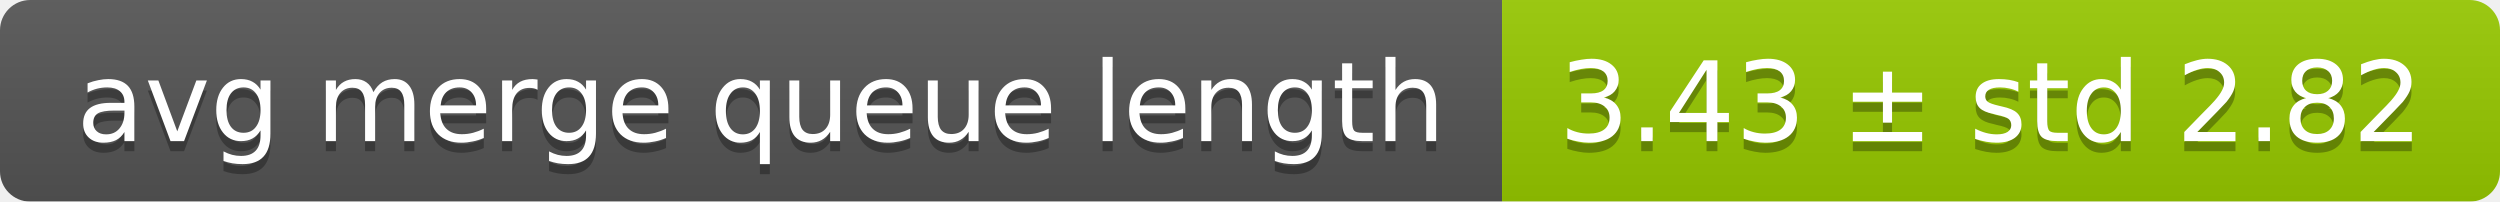
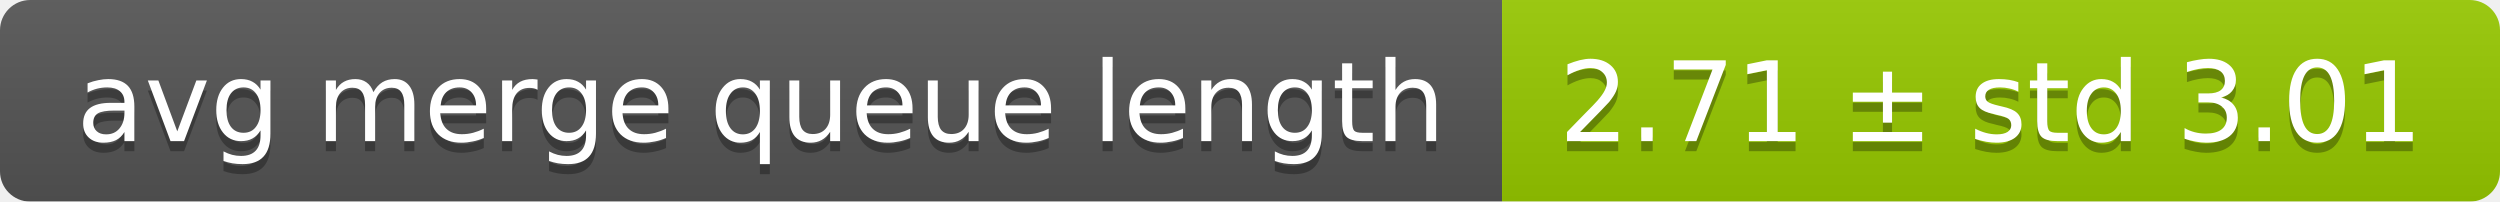
<svg xmlns="http://www.w3.org/2000/svg" width="248" height="20">
  <linearGradient id="smooth" x2="0" y2="100%">
    <stop offset="0" stop-color="#bbb" stop-opacity=".1" />
    <stop offset="1" stop-opacity=".1" />
  </linearGradient>
  <mask id="round">
    <rect width="248" height="20" rx="3" fill="#fff" />
  </mask>
  <g mask="url(#round)">
    <rect width="149" height="20" fill="#555" />
    <rect x="149" width="99" height="20" fill="#97ca00" />
    <rect width="248" height="20" fill="url(#smooth)" />
  </g>
  <g fill="#fff" text-anchor="middle" font-family="DejaVu Sans,Verdana,Geneva,sans-serif" font-size="11">
    <text x="75.5" y="15" fill="#010101" fill-opacity=".3">avg merge queue length</text>
    <text x="75.5" y="14">avg merge queue length</text>
-     <text x="197.5" y="15" fill="#010101" fill-opacity=".3">3.43 ± std 2.82</text>
-     <text x="197.5" y="14">3.43 ± std 2.82</text>
+     <text x="197.5" y="15" fill="#010101" fill-opacity=".3">2.71 ± std 3.01</text>
+     <text x="197.5" y="14">2.71 ± std 3.01</text>
  </g>
</svg>
